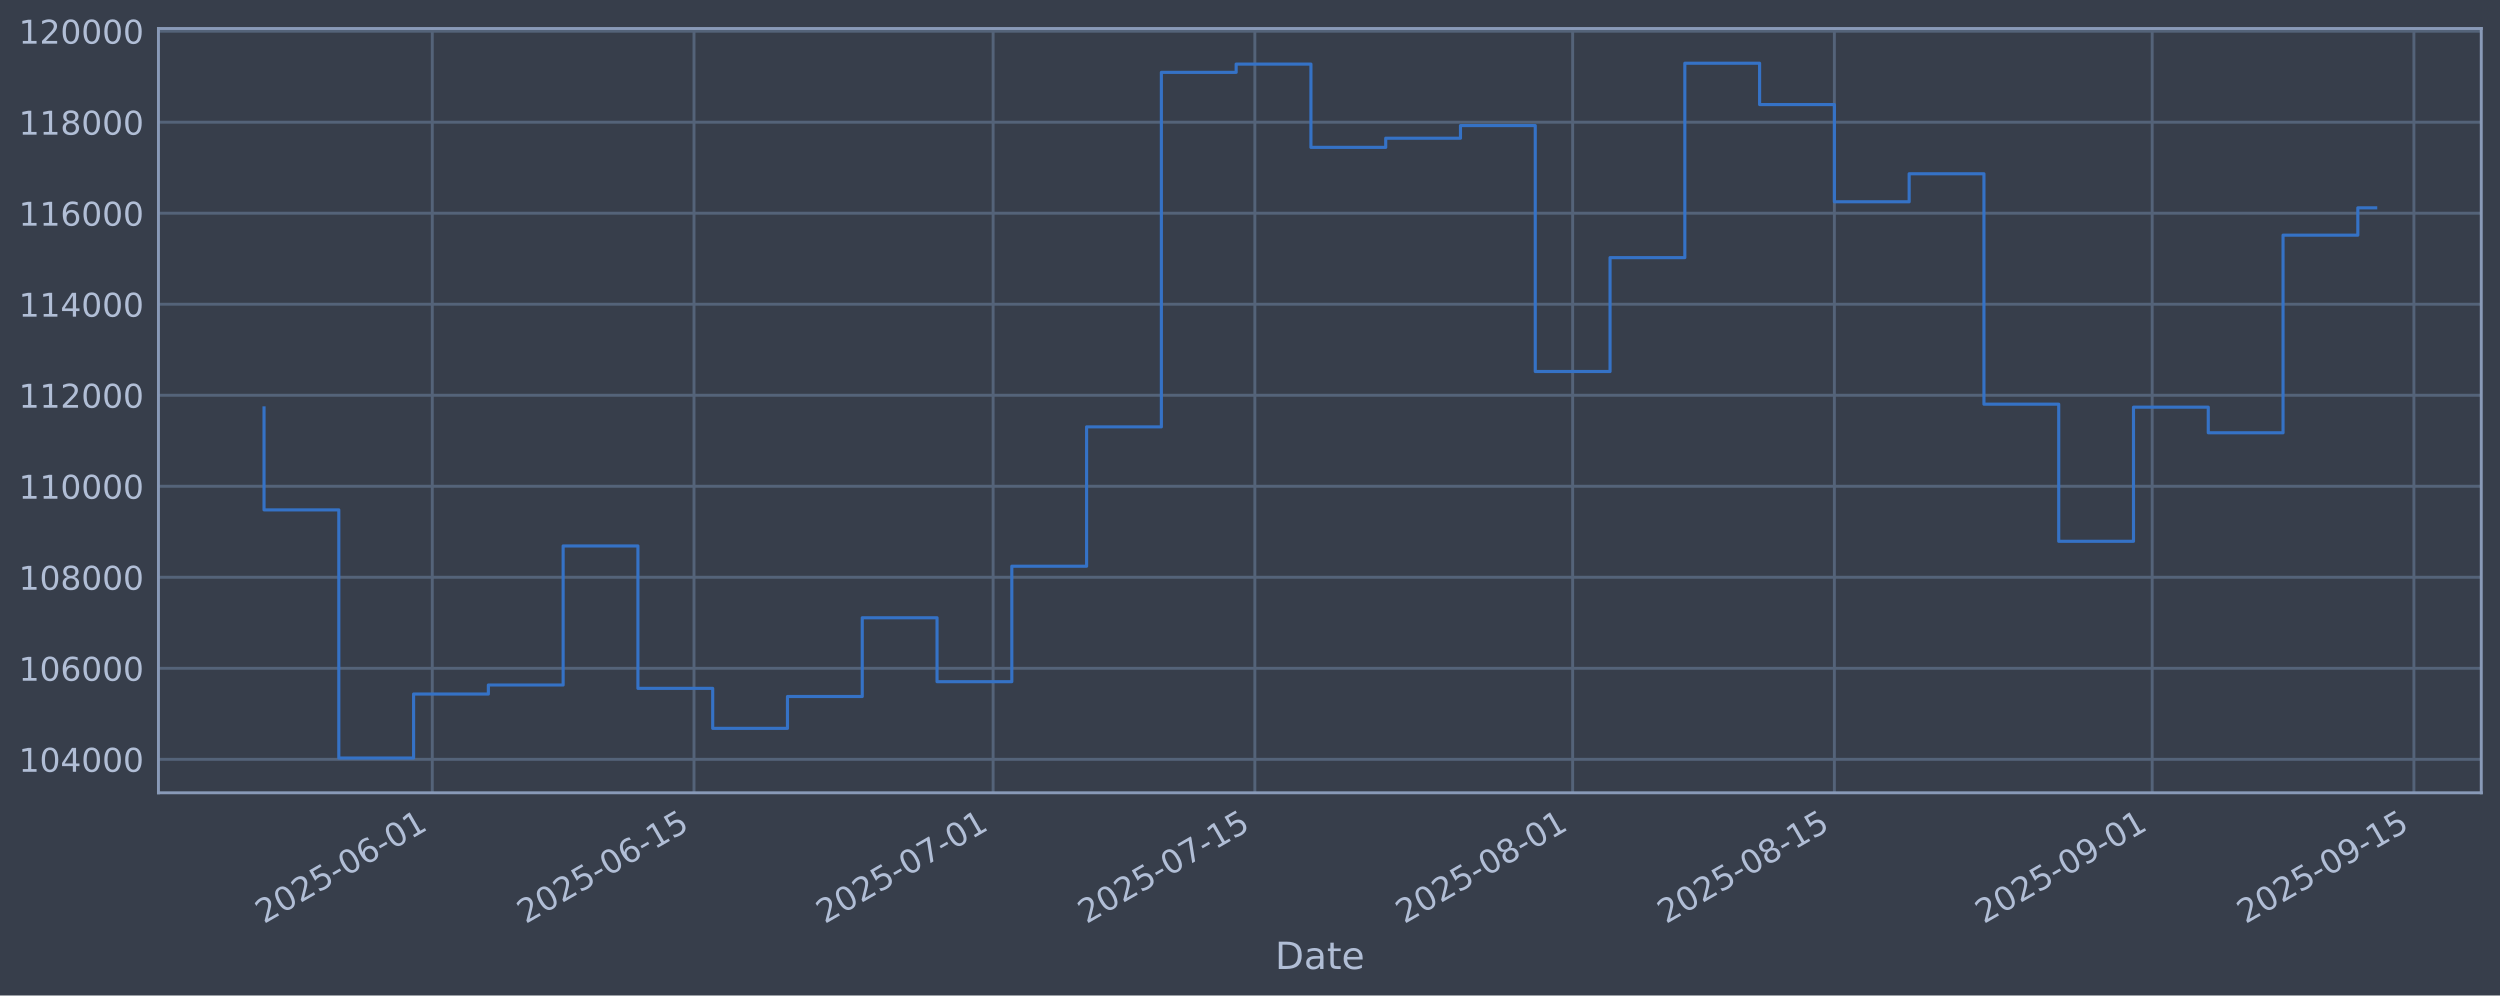
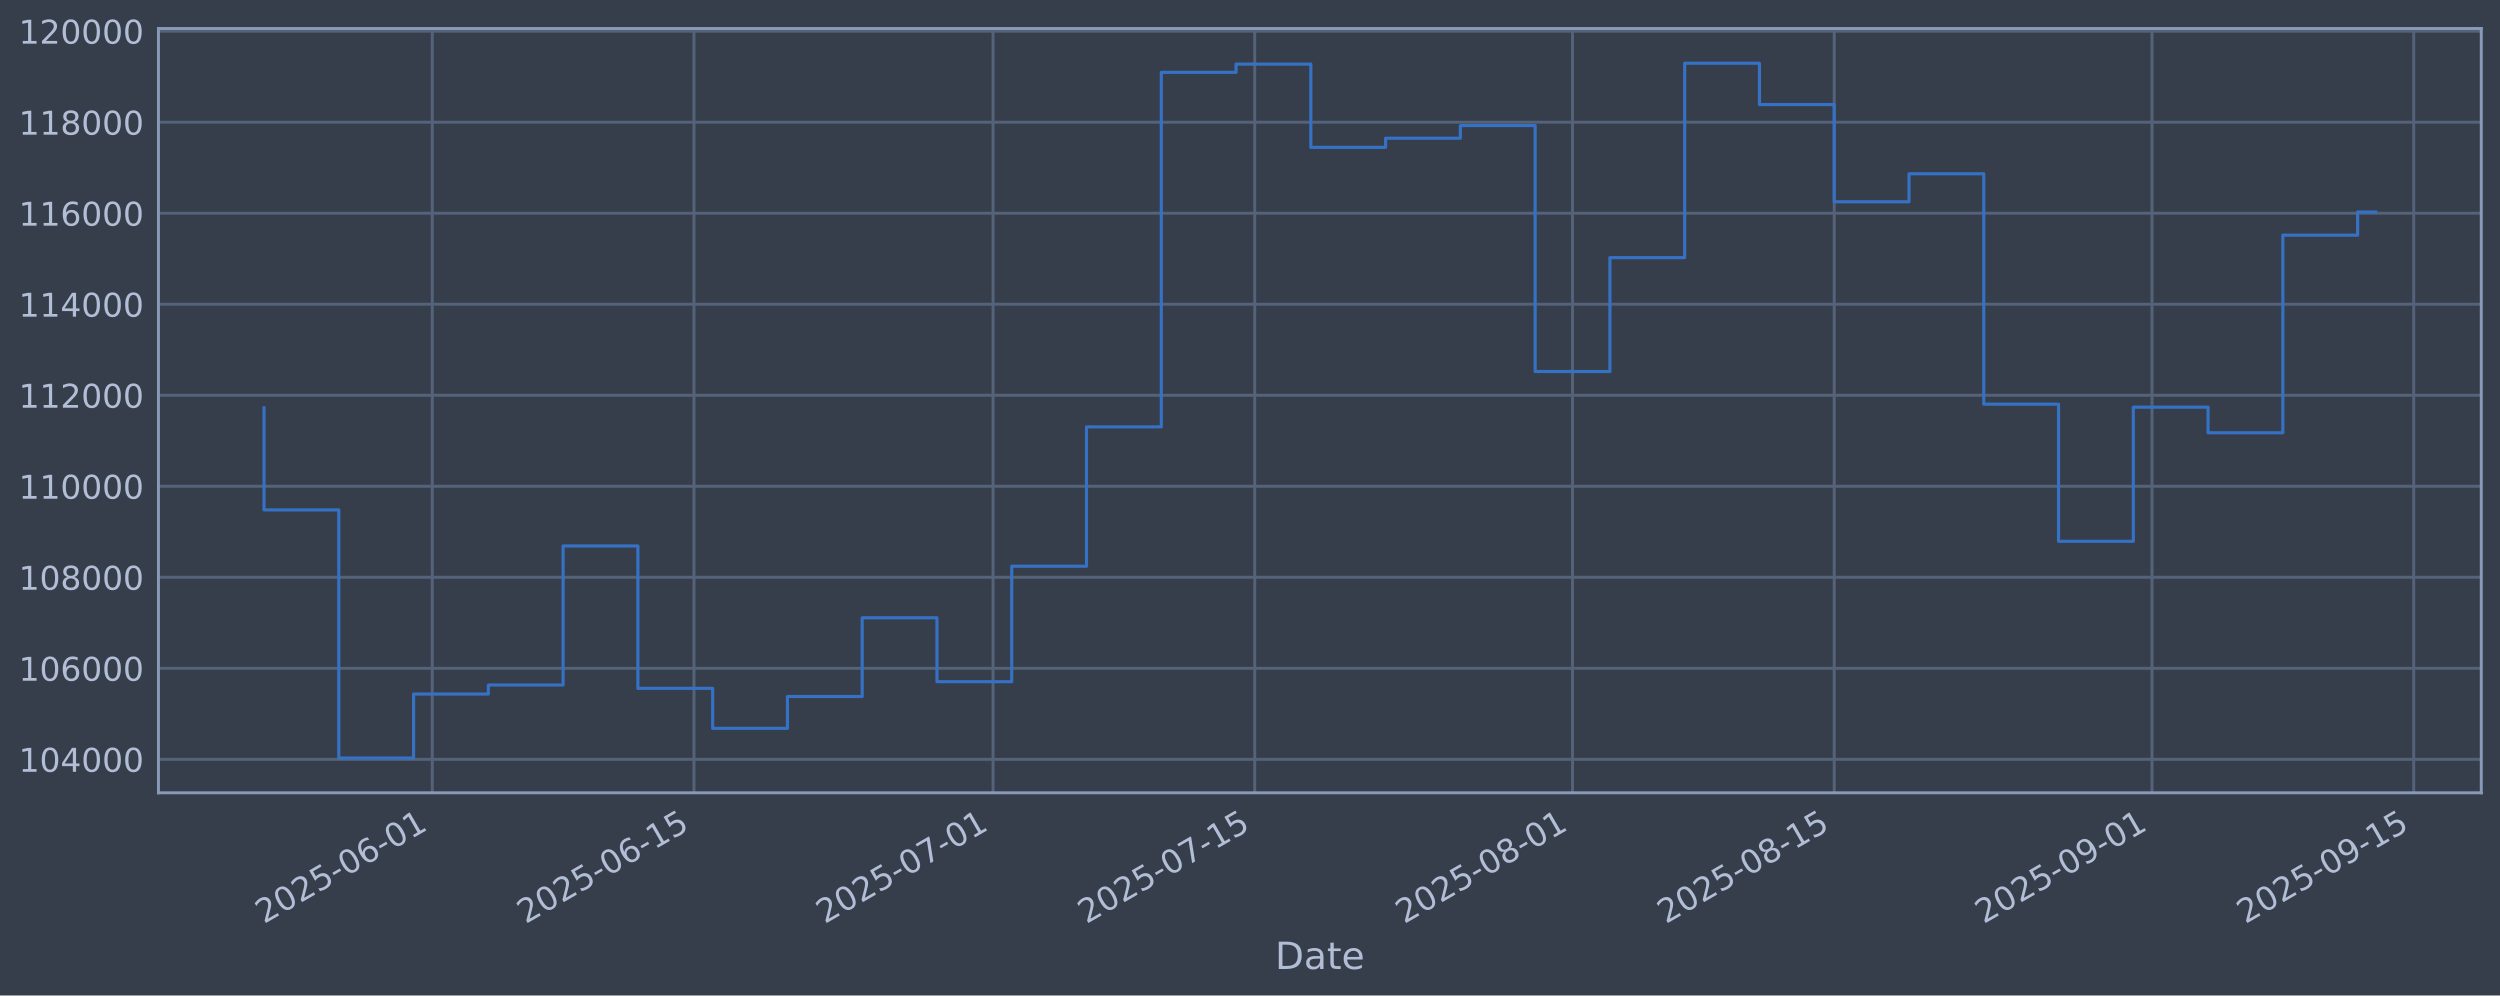
<svg xmlns="http://www.w3.org/2000/svg" xmlns:xlink="http://www.w3.org/1999/xlink" width="960.9pt" height="382.628pt" viewBox="0 0 960.9 382.628" version="1.1">
  <defs>
    <style type="text/css">*{stroke-linejoin: round; stroke-linecap: butt}</style>
  </defs>
  <g id="figure_1">
    <g id="patch_1">
      <path d="M 0 382.628  L 960.9 382.628  L 960.9 0  L 0 0  z " style="fill: #373e4b" />
    </g>
    <g id="axes_1">
      <g id="patch_2">
        <path d="M 60.901 304.718  L 953.701 304.718  L 953.701 10.958  L 60.901 10.958  z " style="fill: #373e4b" />
      </g>
      <g id="matplotlib.axis_1">
        <g id="xtick_1">
          <g id="line2d_1">
-             <path d="M 166.151 304.718  L 166.151 10.958  " clip-path="url(#p6ffac3e421)" style="fill: none; stroke: #546379; stroke-width: 1.12; stroke-linecap: square" />
+             <path d="M 166.145 304.718  L 166.145 10.958  " clip-path="url(#p3a2079b921)" style="fill: none; stroke: #546379; stroke-width: 1.12; stroke-linecap: square" />
          </g>
          <g id="line2d_2" />
          <g id="text_1">
-             <g style="fill: #b1bed6" transform="translate(101.426 355.2226) rotate(-30) scale(0.126 -0.126)">
+             <g style="fill: #b1bed6" transform="translate(101.4195 355.2226) rotate(-30) scale(0.126 -0.126)">
              <defs>
                <path id="DejaVuSans-32" d="M 1228 531  L 3431 531  L 3431 0  L 469 0  L 469 531  Q 828 903 1448 1529  Q 2069 2156 2228 2338  Q 2531 2678 2651 2914  Q 2772 3150 2772 3378  Q 2772 3750 2511 3984  Q 2250 4219 1831 4219  Q 1534 4219 1204 4116  Q 875 4013 500 3803  L 500 4441  Q 881 4594 1212 4672  Q 1544 4750 1819 4750  Q 2544 4750 2975 4387  Q 3406 4025 3406 3419  Q 3406 3131 3298 2873  Q 3191 2616 2906 2266  Q 2828 2175 2409 1742  Q 1991 1309 1228 531  z " transform="scale(0.015625)" />
                <path id="DejaVuSans-30" d="M 2034 4250  Q 1547 4250 1301 3770  Q 1056 3291 1056 2328  Q 1056 1369 1301 889  Q 1547 409 2034 409  Q 2525 409 2770 889  Q 3016 1369 3016 2328  Q 3016 3291 2770 3770  Q 2525 4250 2034 4250  z M 2034 4750  Q 2819 4750 3233 4129  Q 3647 3509 3647 2328  Q 3647 1150 3233 529  Q 2819 -91 2034 -91  Q 1250 -91 836 529  Q 422 1150 422 2328  Q 422 3509 836 4129  Q 1250 4750 2034 4750  z " transform="scale(0.015625)" />
                <path id="DejaVuSans-35" d="M 691 4666  L 3169 4666  L 3169 4134  L 1269 4134  L 1269 2991  Q 1406 3038 1543 3061  Q 1681 3084 1819 3084  Q 2600 3084 3056 2656  Q 3513 2228 3513 1497  Q 3513 744 3044 326  Q 2575 -91 1722 -91  Q 1428 -91 1123 -41  Q 819 9 494 109  L 494 744  Q 775 591 1075 516  Q 1375 441 1709 441  Q 2250 441 2565 725  Q 2881 1009 2881 1497  Q 2881 1984 2565 2268  Q 2250 2553 1709 2553  Q 1456 2553 1204 2497  Q 953 2441 691 2322  L 691 4666  z " transform="scale(0.015625)" />
                <path id="DejaVuSans-2d" d="M 313 2009  L 1997 2009  L 1997 1497  L 313 1497  L 313 2009  z " transform="scale(0.015625)" />
                <path id="DejaVuSans-36" d="M 2113 2584  Q 1688 2584 1439 2293  Q 1191 2003 1191 1497  Q 1191 994 1439 701  Q 1688 409 2113 409  Q 2538 409 2786 701  Q 3034 994 3034 1497  Q 3034 2003 2786 2293  Q 2538 2584 2113 2584  z M 3366 4563  L 3366 3988  Q 3128 4100 2886 4159  Q 2644 4219 2406 4219  Q 1781 4219 1451 3797  Q 1122 3375 1075 2522  Q 1259 2794 1537 2939  Q 1816 3084 2150 3084  Q 2853 3084 3261 2657  Q 3669 2231 3669 1497  Q 3669 778 3244 343  Q 2819 -91 2113 -91  Q 1303 -91 875 529  Q 447 1150 447 2328  Q 447 3434 972 4092  Q 1497 4750 2381 4750  Q 2619 4750 2861 4703  Q 3103 4656 3366 4563  z " transform="scale(0.015625)" />
                <path id="DejaVuSans-31" d="M 794 531  L 1825 531  L 1825 4091  L 703 3866  L 703 4441  L 1819 4666  L 2450 4666  L 2450 531  L 3481 531  L 3481 0  L 794 0  L 794 531  z " transform="scale(0.015625)" />
              </defs>
              <use xlink:href="#DejaVuSans-32" />
              <use xlink:href="#DejaVuSans-30" transform="translate(63.62305 0)" />
              <use xlink:href="#DejaVuSans-32" transform="translate(127.2461 0)" />
              <use xlink:href="#DejaVuSans-35" transform="translate(190.8691 0)" />
              <use xlink:href="#DejaVuSans-2d" transform="translate(254.4922 0)" />
              <use xlink:href="#DejaVuSans-30" transform="translate(290.5762 0)" />
              <use xlink:href="#DejaVuSans-36" transform="translate(354.1992 0)" />
              <use xlink:href="#DejaVuSans-2d" transform="translate(417.8223 0)" />
              <use xlink:href="#DejaVuSans-30" transform="translate(453.9062 0)" />
              <use xlink:href="#DejaVuSans-31" transform="translate(517.5293 0)" />
            </g>
          </g>
        </g>
        <g id="xtick_2">
          <g id="line2d_3">
-             <path d="M 266.748 304.718  L 266.748 10.958  " clip-path="url(#p6ffac3e421)" style="fill: none; stroke: #546379; stroke-width: 1.12; stroke-linecap: square" />
+             <path d="M 266.731 304.718  L 266.731 10.958  " clip-path="url(#p3a2079b921)" style="fill: none; stroke: #546379; stroke-width: 1.12; stroke-linecap: square" />
          </g>
          <g id="line2d_4" />
          <g id="text_2">
-             <g style="fill: #b1bed6" transform="translate(202.0225 355.2226) rotate(-30) scale(0.126 -0.126)">
+             <g style="fill: #b1bed6" transform="translate(202.0059 355.2226) rotate(-30) scale(0.126 -0.126)">
              <use xlink:href="#DejaVuSans-32" />
              <use xlink:href="#DejaVuSans-30" transform="translate(63.62305 0)" />
              <use xlink:href="#DejaVuSans-32" transform="translate(127.2461 0)" />
              <use xlink:href="#DejaVuSans-35" transform="translate(190.8691 0)" />
              <use xlink:href="#DejaVuSans-2d" transform="translate(254.4922 0)" />
              <use xlink:href="#DejaVuSans-30" transform="translate(290.5762 0)" />
              <use xlink:href="#DejaVuSans-36" transform="translate(354.1992 0)" />
              <use xlink:href="#DejaVuSans-2d" transform="translate(417.8223 0)" />
              <use xlink:href="#DejaVuSans-31" transform="translate(453.9062 0)" />
              <use xlink:href="#DejaVuSans-35" transform="translate(517.5293 0)" />
            </g>
          </g>
        </g>
        <g id="xtick_3">
          <g id="line2d_5">
-             <path d="M 381.715 304.718  L 381.715 10.958  " clip-path="url(#p6ffac3e421)" style="fill: none; stroke: #546379; stroke-width: 1.12; stroke-linecap: square" />
+             <path d="M 381.687 304.718  L 381.687 10.958  " clip-path="url(#p3a2079b921)" style="fill: none; stroke: #546379; stroke-width: 1.12; stroke-linecap: square" />
          </g>
          <g id="line2d_6" />
          <g id="text_3">
-             <g style="fill: #b1bed6" transform="translate(316.9899 355.2226) rotate(-30) scale(0.126 -0.126)">
+             <g style="fill: #b1bed6" transform="translate(316.9618 355.2226) rotate(-30) scale(0.126 -0.126)">
              <defs>
                <path id="DejaVuSans-37" d="M 525 4666  L 3525 4666  L 3525 4397  L 1831 0  L 1172 0  L 2766 4134  L 525 4134  L 525 4666  z " transform="scale(0.015625)" />
              </defs>
              <use xlink:href="#DejaVuSans-32" />
              <use xlink:href="#DejaVuSans-30" transform="translate(63.62305 0)" />
              <use xlink:href="#DejaVuSans-32" transform="translate(127.2461 0)" />
              <use xlink:href="#DejaVuSans-35" transform="translate(190.8691 0)" />
              <use xlink:href="#DejaVuSans-2d" transform="translate(254.4922 0)" />
              <use xlink:href="#DejaVuSans-30" transform="translate(290.5762 0)" />
              <use xlink:href="#DejaVuSans-37" transform="translate(354.1992 0)" />
              <use xlink:href="#DejaVuSans-2d" transform="translate(417.8223 0)" />
              <use xlink:href="#DejaVuSans-30" transform="translate(453.9062 0)" />
              <use xlink:href="#DejaVuSans-31" transform="translate(517.5293 0)" />
            </g>
          </g>
        </g>
        <g id="xtick_4">
          <g id="line2d_7">
-             <path d="M 482.312 304.718  L 482.312 10.958  " clip-path="url(#p6ffac3e421)" style="fill: none; stroke: #546379; stroke-width: 1.12; stroke-linecap: square" />
+             <path d="M 482.274 304.718  L 482.274 10.958  " clip-path="url(#p3a2079b921)" style="fill: none; stroke: #546379; stroke-width: 1.12; stroke-linecap: square" />
          </g>
          <g id="line2d_8" />
          <g id="text_4">
-             <g style="fill: #b1bed6" transform="translate(417.5863 355.2226) rotate(-30) scale(0.126 -0.126)">
+             <g style="fill: #b1bed6" transform="translate(417.5483 355.2226) rotate(-30) scale(0.126 -0.126)">
              <use xlink:href="#DejaVuSans-32" />
              <use xlink:href="#DejaVuSans-30" transform="translate(63.62305 0)" />
              <use xlink:href="#DejaVuSans-32" transform="translate(127.2461 0)" />
              <use xlink:href="#DejaVuSans-35" transform="translate(190.8691 0)" />
              <use xlink:href="#DejaVuSans-2d" transform="translate(254.4922 0)" />
              <use xlink:href="#DejaVuSans-30" transform="translate(290.5762 0)" />
              <use xlink:href="#DejaVuSans-37" transform="translate(354.1992 0)" />
              <use xlink:href="#DejaVuSans-2d" transform="translate(417.8223 0)" />
              <use xlink:href="#DejaVuSans-31" transform="translate(453.9062 0)" />
              <use xlink:href="#DejaVuSans-35" transform="translate(517.5293 0)" />
            </g>
          </g>
        </g>
        <g id="xtick_5">
          <g id="line2d_9">
-             <path d="M 604.465 304.718  L 604.465 10.958  " clip-path="url(#p6ffac3e421)" style="fill: none; stroke: #546379; stroke-width: 1.12; stroke-linecap: square" />
+             <path d="M 604.414 304.718  L 604.414 10.958  " clip-path="url(#p3a2079b921)" style="fill: none; stroke: #546379; stroke-width: 1.12; stroke-linecap: square" />
          </g>
          <g id="line2d_10" />
          <g id="text_5">
-             <g style="fill: #b1bed6" transform="translate(539.7392 355.2226) rotate(-30) scale(0.126 -0.126)">
+             <g style="fill: #b1bed6" transform="translate(539.6889 355.2226) rotate(-30) scale(0.126 -0.126)">
              <defs>
                <path id="DejaVuSans-38" d="M 2034 2216  Q 1584 2216 1326 1975  Q 1069 1734 1069 1313  Q 1069 891 1326 650  Q 1584 409 2034 409  Q 2484 409 2743 651  Q 3003 894 3003 1313  Q 3003 1734 2745 1975  Q 2488 2216 2034 2216  z M 1403 2484  Q 997 2584 770 2862  Q 544 3141 544 3541  Q 544 4100 942 4425  Q 1341 4750 2034 4750  Q 2731 4750 3128 4425  Q 3525 4100 3525 3541  Q 3525 3141 3298 2862  Q 3072 2584 2669 2484  Q 3125 2378 3379 2068  Q 3634 1759 3634 1313  Q 3634 634 3220 271  Q 2806 -91 2034 -91  Q 1263 -91 848 271  Q 434 634 434 1313  Q 434 1759 690 2068  Q 947 2378 1403 2484  z M 1172 3481  Q 1172 3119 1398 2916  Q 1625 2713 2034 2713  Q 2441 2713 2670 2916  Q 2900 3119 2900 3481  Q 2900 3844 2670 4047  Q 2441 4250 2034 4250  Q 1625 4250 1398 4047  Q 1172 3844 1172 3481  z " transform="scale(0.015625)" />
              </defs>
              <use xlink:href="#DejaVuSans-32" />
              <use xlink:href="#DejaVuSans-30" transform="translate(63.62305 0)" />
              <use xlink:href="#DejaVuSans-32" transform="translate(127.2461 0)" />
              <use xlink:href="#DejaVuSans-35" transform="translate(190.8691 0)" />
              <use xlink:href="#DejaVuSans-2d" transform="translate(254.4922 0)" />
              <use xlink:href="#DejaVuSans-30" transform="translate(290.5762 0)" />
              <use xlink:href="#DejaVuSans-38" transform="translate(354.1992 0)" />
              <use xlink:href="#DejaVuSans-2d" transform="translate(417.8223 0)" />
              <use xlink:href="#DejaVuSans-30" transform="translate(453.9062 0)" />
              <use xlink:href="#DejaVuSans-31" transform="translate(517.5293 0)" />
            </g>
          </g>
        </g>
        <g id="xtick_6">
          <g id="line2d_11">
-             <path d="M 705.061 304.718  L 705.061 10.958  " clip-path="url(#p6ffac3e421)" style="fill: none; stroke: #546379; stroke-width: 1.12; stroke-linecap: square" />
+             <path d="M 705.001 304.718  L 705.001 10.958  " clip-path="url(#p3a2079b921)" style="fill: none; stroke: #546379; stroke-width: 1.12; stroke-linecap: square" />
          </g>
          <g id="line2d_12" />
          <g id="text_6">
-             <g style="fill: #b1bed6" transform="translate(640.3357 355.2226) rotate(-30) scale(0.126 -0.126)">
+             <g style="fill: #b1bed6" transform="translate(640.2753 355.2226) rotate(-30) scale(0.126 -0.126)">
              <use xlink:href="#DejaVuSans-32" />
              <use xlink:href="#DejaVuSans-30" transform="translate(63.62305 0)" />
              <use xlink:href="#DejaVuSans-32" transform="translate(127.2461 0)" />
              <use xlink:href="#DejaVuSans-35" transform="translate(190.8691 0)" />
              <use xlink:href="#DejaVuSans-2d" transform="translate(254.4922 0)" />
              <use xlink:href="#DejaVuSans-30" transform="translate(290.5762 0)" />
              <use xlink:href="#DejaVuSans-38" transform="translate(354.1992 0)" />
              <use xlink:href="#DejaVuSans-2d" transform="translate(417.8223 0)" />
              <use xlink:href="#DejaVuSans-31" transform="translate(453.9062 0)" />
              <use xlink:href="#DejaVuSans-35" transform="translate(517.5293 0)" />
            </g>
          </g>
        </g>
        <g id="xtick_7">
          <g id="line2d_13">
-             <path d="M 827.214 304.718  L 827.214 10.958  " clip-path="url(#p6ffac3e421)" style="fill: none; stroke: #546379; stroke-width: 1.12; stroke-linecap: square" />
+             <path d="M 827.141 304.718  L 827.141 10.958  " clip-path="url(#p3a2079b921)" style="fill: none; stroke: #546379; stroke-width: 1.12; stroke-linecap: square" />
          </g>
          <g id="line2d_14" />
          <g id="text_7">
-             <g style="fill: #b1bed6" transform="translate(762.4886 355.2226) rotate(-30) scale(0.126 -0.126)">
+             <g style="fill: #b1bed6" transform="translate(762.416 355.2226) rotate(-30) scale(0.126 -0.126)">
              <defs>
                <path id="DejaVuSans-39" d="M 703 97  L 703 672  Q 941 559 1184 500  Q 1428 441 1663 441  Q 2288 441 2617 861  Q 2947 1281 2994 2138  Q 2813 1869 2534 1725  Q 2256 1581 1919 1581  Q 1219 1581 811 2004  Q 403 2428 403 3163  Q 403 3881 828 4315  Q 1253 4750 1959 4750  Q 2769 4750 3195 4129  Q 3622 3509 3622 2328  Q 3622 1225 3098 567  Q 2575 -91 1691 -91  Q 1453 -91 1209 -44  Q 966 3 703 97  z M 1959 2075  Q 2384 2075 2632 2365  Q 2881 2656 2881 3163  Q 2881 3666 2632 3958  Q 2384 4250 1959 4250  Q 1534 4250 1286 3958  Q 1038 3666 1038 3163  Q 1038 2656 1286 2365  Q 1534 2075 1959 2075  z " transform="scale(0.015625)" />
              </defs>
              <use xlink:href="#DejaVuSans-32" />
              <use xlink:href="#DejaVuSans-30" transform="translate(63.62305 0)" />
              <use xlink:href="#DejaVuSans-32" transform="translate(127.2461 0)" />
              <use xlink:href="#DejaVuSans-35" transform="translate(190.8691 0)" />
              <use xlink:href="#DejaVuSans-2d" transform="translate(254.4922 0)" />
              <use xlink:href="#DejaVuSans-30" transform="translate(290.5762 0)" />
              <use xlink:href="#DejaVuSans-39" transform="translate(354.1992 0)" />
              <use xlink:href="#DejaVuSans-2d" transform="translate(417.8223 0)" />
              <use xlink:href="#DejaVuSans-30" transform="translate(453.9062 0)" />
              <use xlink:href="#DejaVuSans-31" transform="translate(517.5293 0)" />
            </g>
          </g>
        </g>
        <g id="xtick_8">
          <g id="line2d_15">
-             <path d="M 927.811 304.718  L 927.811 10.958  " clip-path="url(#p6ffac3e421)" style="fill: none; stroke: #546379; stroke-width: 1.12; stroke-linecap: square" />
+             <path d="M 927.728 304.718  L 927.728 10.958  " clip-path="url(#p3a2079b921)" style="fill: none; stroke: #546379; stroke-width: 1.12; stroke-linecap: square" />
          </g>
          <g id="line2d_16" />
          <g id="text_8">
-             <g style="fill: #b1bed6" transform="translate(863.085 355.2226) rotate(-30) scale(0.126 -0.126)">
+             <g style="fill: #b1bed6" transform="translate(863.0024 355.2226) rotate(-30) scale(0.126 -0.126)">
              <use xlink:href="#DejaVuSans-32" />
              <use xlink:href="#DejaVuSans-30" transform="translate(63.62305 0)" />
              <use xlink:href="#DejaVuSans-32" transform="translate(127.2461 0)" />
              <use xlink:href="#DejaVuSans-35" transform="translate(190.8691 0)" />
              <use xlink:href="#DejaVuSans-2d" transform="translate(254.4922 0)" />
              <use xlink:href="#DejaVuSans-30" transform="translate(290.5762 0)" />
              <use xlink:href="#DejaVuSans-39" transform="translate(354.1992 0)" />
              <use xlink:href="#DejaVuSans-2d" transform="translate(417.8223 0)" />
              <use xlink:href="#DejaVuSans-31" transform="translate(453.9062 0)" />
              <use xlink:href="#DejaVuSans-35" transform="translate(517.5293 0)" />
            </g>
          </g>
        </g>
        <g id="text_9">
          <g style="fill: #b1bed6" transform="translate(490.0914 372.4337) scale(0.144 -0.144)">
            <defs>
              <path id="DejaVuSans-44" d="M 1259 4147  L 1259 519  L 2022 519  Q 2988 519 3436 956  Q 3884 1394 3884 2338  Q 3884 3275 3436 3711  Q 2988 4147 2022 4147  L 1259 4147  z M 628 4666  L 1925 4666  Q 3281 4666 3915 4102  Q 4550 3538 4550 2338  Q 4550 1131 3912 565  Q 3275 0 1925 0  L 628 0  L 628 4666  z " transform="scale(0.015625)" />
              <path id="DejaVuSans-61" d="M 2194 1759  Q 1497 1759 1228 1600  Q 959 1441 959 1056  Q 959 750 1161 570  Q 1363 391 1709 391  Q 2188 391 2477 730  Q 2766 1069 2766 1631  L 2766 1759  L 2194 1759  z M 3341 1997  L 3341 0  L 2766 0  L 2766 531  Q 2569 213 2275 61  Q 1981 -91 1556 -91  Q 1019 -91 701 211  Q 384 513 384 1019  Q 384 1609 779 1909  Q 1175 2209 1959 2209  L 2766 2209  L 2766 2266  Q 2766 2663 2505 2880  Q 2244 3097 1772 3097  Q 1472 3097 1187 3025  Q 903 2953 641 2809  L 641 3341  Q 956 3463 1253 3523  Q 1550 3584 1831 3584  Q 2591 3584 2966 3190  Q 3341 2797 3341 1997  z " transform="scale(0.015625)" />
              <path id="DejaVuSans-74" d="M 1172 4494  L 1172 3500  L 2356 3500  L 2356 3053  L 1172 3053  L 1172 1153  Q 1172 725 1289 603  Q 1406 481 1766 481  L 2356 481  L 2356 0  L 1766 0  Q 1100 0 847 248  Q 594 497 594 1153  L 594 3053  L 172 3053  L 172 3500  L 594 3500  L 594 4494  L 1172 4494  z " transform="scale(0.015625)" />
              <path id="DejaVuSans-65" d="M 3597 1894  L 3597 1613  L 953 1613  Q 991 1019 1311 708  Q 1631 397 2203 397  Q 2534 397 2845 478  Q 3156 559 3463 722  L 3463 178  Q 3153 47 2828 -22  Q 2503 -91 2169 -91  Q 1331 -91 842 396  Q 353 884 353 1716  Q 353 2575 817 3079  Q 1281 3584 2069 3584  Q 2775 3584 3186 3129  Q 3597 2675 3597 1894  z M 3022 2063  Q 3016 2534 2758 2815  Q 2500 3097 2075 3097  Q 1594 3097 1305 2825  Q 1016 2553 972 2059  L 3022 2063  z " transform="scale(0.015625)" />
            </defs>
            <use xlink:href="#DejaVuSans-44" />
            <use xlink:href="#DejaVuSans-61" transform="translate(77.00195 0)" />
            <use xlink:href="#DejaVuSans-74" transform="translate(138.2812 0)" />
            <use xlink:href="#DejaVuSans-65" transform="translate(177.4902 0)" />
          </g>
        </g>
      </g>
      <g id="matplotlib.axis_2">
        <g id="ytick_1">
          <g id="line2d_17">
-             <path d="M 60.901 291.85  L 953.701 291.85  " clip-path="url(#p6ffac3e421)" style="fill: none; stroke: #546379; stroke-width: 1.12; stroke-linecap: square" />
+             <path d="M 60.901 291.85  L 953.701 291.85  " clip-path="url(#p3a2079b921)" style="fill: none; stroke: #546379; stroke-width: 1.12; stroke-linecap: square" />
          </g>
          <g id="line2d_18" />
          <g id="text_10">
            <g style="fill: #b1bed6" transform="translate(7.2 296.6367) scale(0.126 -0.126)">
              <defs>
                <path id="DejaVuSans-34" d="M 2419 4116  L 825 1625  L 2419 1625  L 2419 4116  z M 2253 4666  L 3047 4666  L 3047 1625  L 3713 1625  L 3713 1100  L 3047 1100  L 3047 0  L 2419 0  L 2419 1100  L 313 1100  L 313 1709  L 2253 4666  z " transform="scale(0.015625)" />
              </defs>
              <use xlink:href="#DejaVuSans-31" />
              <use xlink:href="#DejaVuSans-30" transform="translate(63.62305 0)" />
              <use xlink:href="#DejaVuSans-34" transform="translate(127.2461 0)" />
              <use xlink:href="#DejaVuSans-30" transform="translate(190.8691 0)" />
              <use xlink:href="#DejaVuSans-30" transform="translate(254.4922 0)" />
              <use xlink:href="#DejaVuSans-30" transform="translate(318.1152 0)" />
            </g>
          </g>
        </g>
        <g id="ytick_2">
          <g id="line2d_19">
-             <path d="M 60.901 256.867  L 953.701 256.867  " clip-path="url(#p6ffac3e421)" style="fill: none; stroke: #546379; stroke-width: 1.12; stroke-linecap: square" />
+             <path d="M 60.901 256.867  L 953.701 256.867  " clip-path="url(#p3a2079b921)" style="fill: none; stroke: #546379; stroke-width: 1.12; stroke-linecap: square" />
          </g>
          <g id="line2d_20" />
          <g id="text_11">
            <g style="fill: #b1bed6" transform="translate(7.2 261.6538) scale(0.126 -0.126)">
              <use xlink:href="#DejaVuSans-31" />
              <use xlink:href="#DejaVuSans-30" transform="translate(63.62305 0)" />
              <use xlink:href="#DejaVuSans-36" transform="translate(127.2461 0)" />
              <use xlink:href="#DejaVuSans-30" transform="translate(190.8691 0)" />
              <use xlink:href="#DejaVuSans-30" transform="translate(254.4922 0)" />
              <use xlink:href="#DejaVuSans-30" transform="translate(318.1152 0)" />
            </g>
          </g>
        </g>
        <g id="ytick_3">
          <g id="line2d_21">
-             <path d="M 60.901 221.884  L 953.701 221.884  " clip-path="url(#p6ffac3e421)" style="fill: none; stroke: #546379; stroke-width: 1.12; stroke-linecap: square" />
+             <path d="M 60.901 221.884  L 953.701 221.884  " clip-path="url(#p3a2079b921)" style="fill: none; stroke: #546379; stroke-width: 1.12; stroke-linecap: square" />
          </g>
          <g id="line2d_22" />
          <g id="text_12">
            <g style="fill: #b1bed6" transform="translate(7.2 226.671) scale(0.126 -0.126)">
              <use xlink:href="#DejaVuSans-31" />
              <use xlink:href="#DejaVuSans-30" transform="translate(63.62305 0)" />
              <use xlink:href="#DejaVuSans-38" transform="translate(127.2461 0)" />
              <use xlink:href="#DejaVuSans-30" transform="translate(190.8691 0)" />
              <use xlink:href="#DejaVuSans-30" transform="translate(254.4922 0)" />
              <use xlink:href="#DejaVuSans-30" transform="translate(318.1152 0)" />
            </g>
          </g>
        </g>
        <g id="ytick_4">
          <g id="line2d_23">
-             <path d="M 60.901 186.901  L 953.701 186.901  " clip-path="url(#p6ffac3e421)" style="fill: none; stroke: #546379; stroke-width: 1.12; stroke-linecap: square" />
+             <path d="M 60.901 186.901  L 953.701 186.901  " clip-path="url(#p3a2079b921)" style="fill: none; stroke: #546379; stroke-width: 1.12; stroke-linecap: square" />
          </g>
          <g id="line2d_24" />
          <g id="text_13">
            <g style="fill: #b1bed6" transform="translate(7.2 191.6882) scale(0.126 -0.126)">
              <use xlink:href="#DejaVuSans-31" />
              <use xlink:href="#DejaVuSans-31" transform="translate(63.62305 0)" />
              <use xlink:href="#DejaVuSans-30" transform="translate(127.2461 0)" />
              <use xlink:href="#DejaVuSans-30" transform="translate(190.8691 0)" />
              <use xlink:href="#DejaVuSans-30" transform="translate(254.4922 0)" />
              <use xlink:href="#DejaVuSans-30" transform="translate(318.1152 0)" />
            </g>
          </g>
        </g>
        <g id="ytick_5">
          <g id="line2d_25">
-             <path d="M 60.901 151.918  L 953.701 151.918  " clip-path="url(#p6ffac3e421)" style="fill: none; stroke: #546379; stroke-width: 1.12; stroke-linecap: square" />
+             <path d="M 60.901 151.918  L 953.701 151.918  " clip-path="url(#p3a2079b921)" style="fill: none; stroke: #546379; stroke-width: 1.12; stroke-linecap: square" />
          </g>
          <g id="line2d_26" />
          <g id="text_14">
            <g style="fill: #b1bed6" transform="translate(7.2 156.7053) scale(0.126 -0.126)">
              <use xlink:href="#DejaVuSans-31" />
              <use xlink:href="#DejaVuSans-31" transform="translate(63.62305 0)" />
              <use xlink:href="#DejaVuSans-32" transform="translate(127.2461 0)" />
              <use xlink:href="#DejaVuSans-30" transform="translate(190.8691 0)" />
              <use xlink:href="#DejaVuSans-30" transform="translate(254.4922 0)" />
              <use xlink:href="#DejaVuSans-30" transform="translate(318.1152 0)" />
            </g>
          </g>
        </g>
        <g id="ytick_6">
          <g id="line2d_27">
-             <path d="M 60.901 116.936  L 953.701 116.936  " clip-path="url(#p6ffac3e421)" style="fill: none; stroke: #546379; stroke-width: 1.12; stroke-linecap: square" />
+             <path d="M 60.901 116.936  L 953.701 116.936  " clip-path="url(#p3a2079b921)" style="fill: none; stroke: #546379; stroke-width: 1.12; stroke-linecap: square" />
          </g>
          <g id="line2d_28" />
          <g id="text_15">
            <g style="fill: #b1bed6" transform="translate(7.2 121.7225) scale(0.126 -0.126)">
              <use xlink:href="#DejaVuSans-31" />
              <use xlink:href="#DejaVuSans-31" transform="translate(63.62305 0)" />
              <use xlink:href="#DejaVuSans-34" transform="translate(127.2461 0)" />
              <use xlink:href="#DejaVuSans-30" transform="translate(190.8691 0)" />
              <use xlink:href="#DejaVuSans-30" transform="translate(254.4922 0)" />
              <use xlink:href="#DejaVuSans-30" transform="translate(318.1152 0)" />
            </g>
          </g>
        </g>
        <g id="ytick_7">
          <g id="line2d_29">
-             <path d="M 60.901 81.953  L 953.701 81.953  " clip-path="url(#p6ffac3e421)" style="fill: none; stroke: #546379; stroke-width: 1.12; stroke-linecap: square" />
+             <path d="M 60.901 81.953  L 953.701 81.953  " clip-path="url(#p3a2079b921)" style="fill: none; stroke: #546379; stroke-width: 1.12; stroke-linecap: square" />
          </g>
          <g id="line2d_30" />
          <g id="text_16">
            <g style="fill: #b1bed6" transform="translate(7.2 86.73969) scale(0.126 -0.126)">
              <use xlink:href="#DejaVuSans-31" />
              <use xlink:href="#DejaVuSans-31" transform="translate(63.62305 0)" />
              <use xlink:href="#DejaVuSans-36" transform="translate(127.2461 0)" />
              <use xlink:href="#DejaVuSans-30" transform="translate(190.8691 0)" />
              <use xlink:href="#DejaVuSans-30" transform="translate(254.4922 0)" />
              <use xlink:href="#DejaVuSans-30" transform="translate(318.1152 0)" />
            </g>
          </g>
        </g>
        <g id="ytick_8">
          <g id="line2d_31">
-             <path d="M 60.901 46.97  L 953.701 46.97  " clip-path="url(#p6ffac3e421)" style="fill: none; stroke: #546379; stroke-width: 1.12; stroke-linecap: square" />
+             <path d="M 60.901 46.97  L 953.701 46.97  " clip-path="url(#p3a2079b921)" style="fill: none; stroke: #546379; stroke-width: 1.12; stroke-linecap: square" />
          </g>
          <g id="line2d_32" />
          <g id="text_17">
            <g style="fill: #b1bed6" transform="translate(7.2 51.75686) scale(0.126 -0.126)">
              <use xlink:href="#DejaVuSans-31" />
              <use xlink:href="#DejaVuSans-31" transform="translate(63.62305 0)" />
              <use xlink:href="#DejaVuSans-38" transform="translate(127.2461 0)" />
              <use xlink:href="#DejaVuSans-30" transform="translate(190.8691 0)" />
              <use xlink:href="#DejaVuSans-30" transform="translate(254.4922 0)" />
              <use xlink:href="#DejaVuSans-30" transform="translate(318.1152 0)" />
            </g>
          </g>
        </g>
        <g id="ytick_9">
          <g id="line2d_33">
-             <path d="M 60.901 11.987  L 953.701 11.987  " clip-path="url(#p6ffac3e421)" style="fill: none; stroke: #546379; stroke-width: 1.12; stroke-linecap: square" />
+             <path d="M 60.901 11.987  L 953.701 11.987  " clip-path="url(#p3a2079b921)" style="fill: none; stroke: #546379; stroke-width: 1.12; stroke-linecap: square" />
          </g>
          <g id="line2d_34" />
          <g id="text_18">
            <g style="fill: #b1bed6" transform="translate(7.2 16.77403) scale(0.126 -0.126)">
              <use xlink:href="#DejaVuSans-31" />
              <use xlink:href="#DejaVuSans-32" transform="translate(63.62305 0)" />
              <use xlink:href="#DejaVuSans-30" transform="translate(127.2461 0)" />
              <use xlink:href="#DejaVuSans-30" transform="translate(190.8691 0)" />
              <use xlink:href="#DejaVuSans-30" transform="translate(254.4922 0)" />
              <use xlink:href="#DejaVuSans-30" transform="translate(318.1152 0)" />
            </g>
          </g>
        </g>
      </g>
      <g id="line2d_35">
-         <path d="M 101.482 156.778  L 101.482 195.974  L 130.224 195.974  L 130.224 291.366  L 158.966 291.366  L 158.966 266.759  L 187.708 266.759  L 187.708 263.286  L 216.45 263.286  L 216.45 209.841  L 245.192 209.841  L 245.192 264.586  L 273.933 264.586  L 273.933 279.95  L 302.675 279.95  L 302.675 267.706  L 331.417 267.706  L 331.417 237.446  L 360.159 237.446  L 360.159 262.012  L 388.901 262.012  L 388.901 217.631  L 417.643 217.631  L 417.643 164.07  L 446.385 164.07  L 446.385 27.81  L 475.126 27.81  L 475.126 24.636  L 503.868 24.636  L 503.868 56.646  L 532.61 56.646  L 532.61 53.121  L 561.352 53.121  L 561.352 48.272  L 590.094 48.272  L 590.094 142.793  L 618.836 142.793  L 618.836 99.016  L 647.578 99.016  L 647.578 24.311  L 676.319 24.311  L 676.319 40.185  L 705.061 40.185  L 705.061 77.56  L 733.803 77.56  L 733.803 66.788  L 762.545 66.788  L 762.545 155.356  L 791.287 155.356  L 791.287 208.052  L 820.029 208.052  L 820.029 156.509  L 848.77 156.509  L 848.77 166.341  L 877.512 166.341  L 877.512 90.389  L 906.254 90.389  L 906.254 79.893  L 913.119 79.893  " clip-path="url(#p6ffac3e421)" style="fill: none; stroke: #3572c6; stroke-width: 1.2; stroke-linecap: square" />
+         <path d="M 101.482 156.778  L 101.482 195.974  L 130.221 195.974  L 130.221 291.366  L 158.96 291.366  L 158.96 266.759  L 187.699 266.759  L 187.699 263.286  L 216.438 263.286  L 216.438 209.841  L 245.177 209.841  L 245.177 264.586  L 273.916 264.586  L 273.916 279.95  L 302.655 279.95  L 302.655 267.706  L 331.394 267.706  L 331.394 237.446  L 360.133 237.446  L 360.133 262.012  L 388.872 262.012  L 388.872 217.631  L 417.611 217.631  L 417.611 164.07  L 446.35 164.07  L 446.35 27.81  L 475.089 27.81  L 475.089 24.636  L 503.828 24.636  L 503.828 56.646  L 532.567 56.646  L 532.567 53.121  L 561.306 53.121  L 561.306 48.272  L 590.045 48.272  L 590.045 142.793  L 618.784 142.793  L 618.784 99.016  L 647.523 99.016  L 647.523 24.311  L 676.262 24.311  L 676.262 40.185  L 705.001 40.185  L 705.001 77.56  L 733.74 77.56  L 733.74 66.788  L 762.479 66.788  L 762.479 155.356  L 791.218 155.356  L 791.218 208.052  L 819.957 208.052  L 819.957 156.509  L 848.696 156.509  L 848.696 166.341  L 877.435 166.341  L 877.435 90.389  L 906.174 90.389  L 906.174 81.488  L 913.119 81.488  " clip-path="url(#p3a2079b921)" style="fill: none; stroke: #3572c6; stroke-width: 1.2; stroke-linecap: square" />
      </g>
      <g id="patch_3">
        <path d="M 60.901 304.718  L 60.901 10.958  " style="fill: none; stroke: #899ab8; stroke-width: 1.12; stroke-linejoin: miter; stroke-linecap: square" />
      </g>
      <g id="patch_4">
        <path d="M 953.701 304.718  L 953.701 10.958  " style="fill: none; stroke: #899ab8; stroke-width: 1.12; stroke-linejoin: miter; stroke-linecap: square" />
      </g>
      <g id="patch_5">
        <path d="M 60.901 304.718  L 953.701 304.718  " style="fill: none; stroke: #899ab8; stroke-width: 1.12; stroke-linejoin: miter; stroke-linecap: square" />
      </g>
      <g id="patch_6">
        <path d="M 60.901 10.958  L 953.701 10.958  " style="fill: none; stroke: #899ab8; stroke-width: 1.12; stroke-linejoin: miter; stroke-linecap: square" />
      </g>
    </g>
  </g>
  <defs>
-     <clipPath id="p6ffac3e421">
+     <clipPath id="p3a2079b921">
      <rect x="60.901" y="10.958" width="892.8" height="293.76" />
    </clipPath>
  </defs>
</svg>
